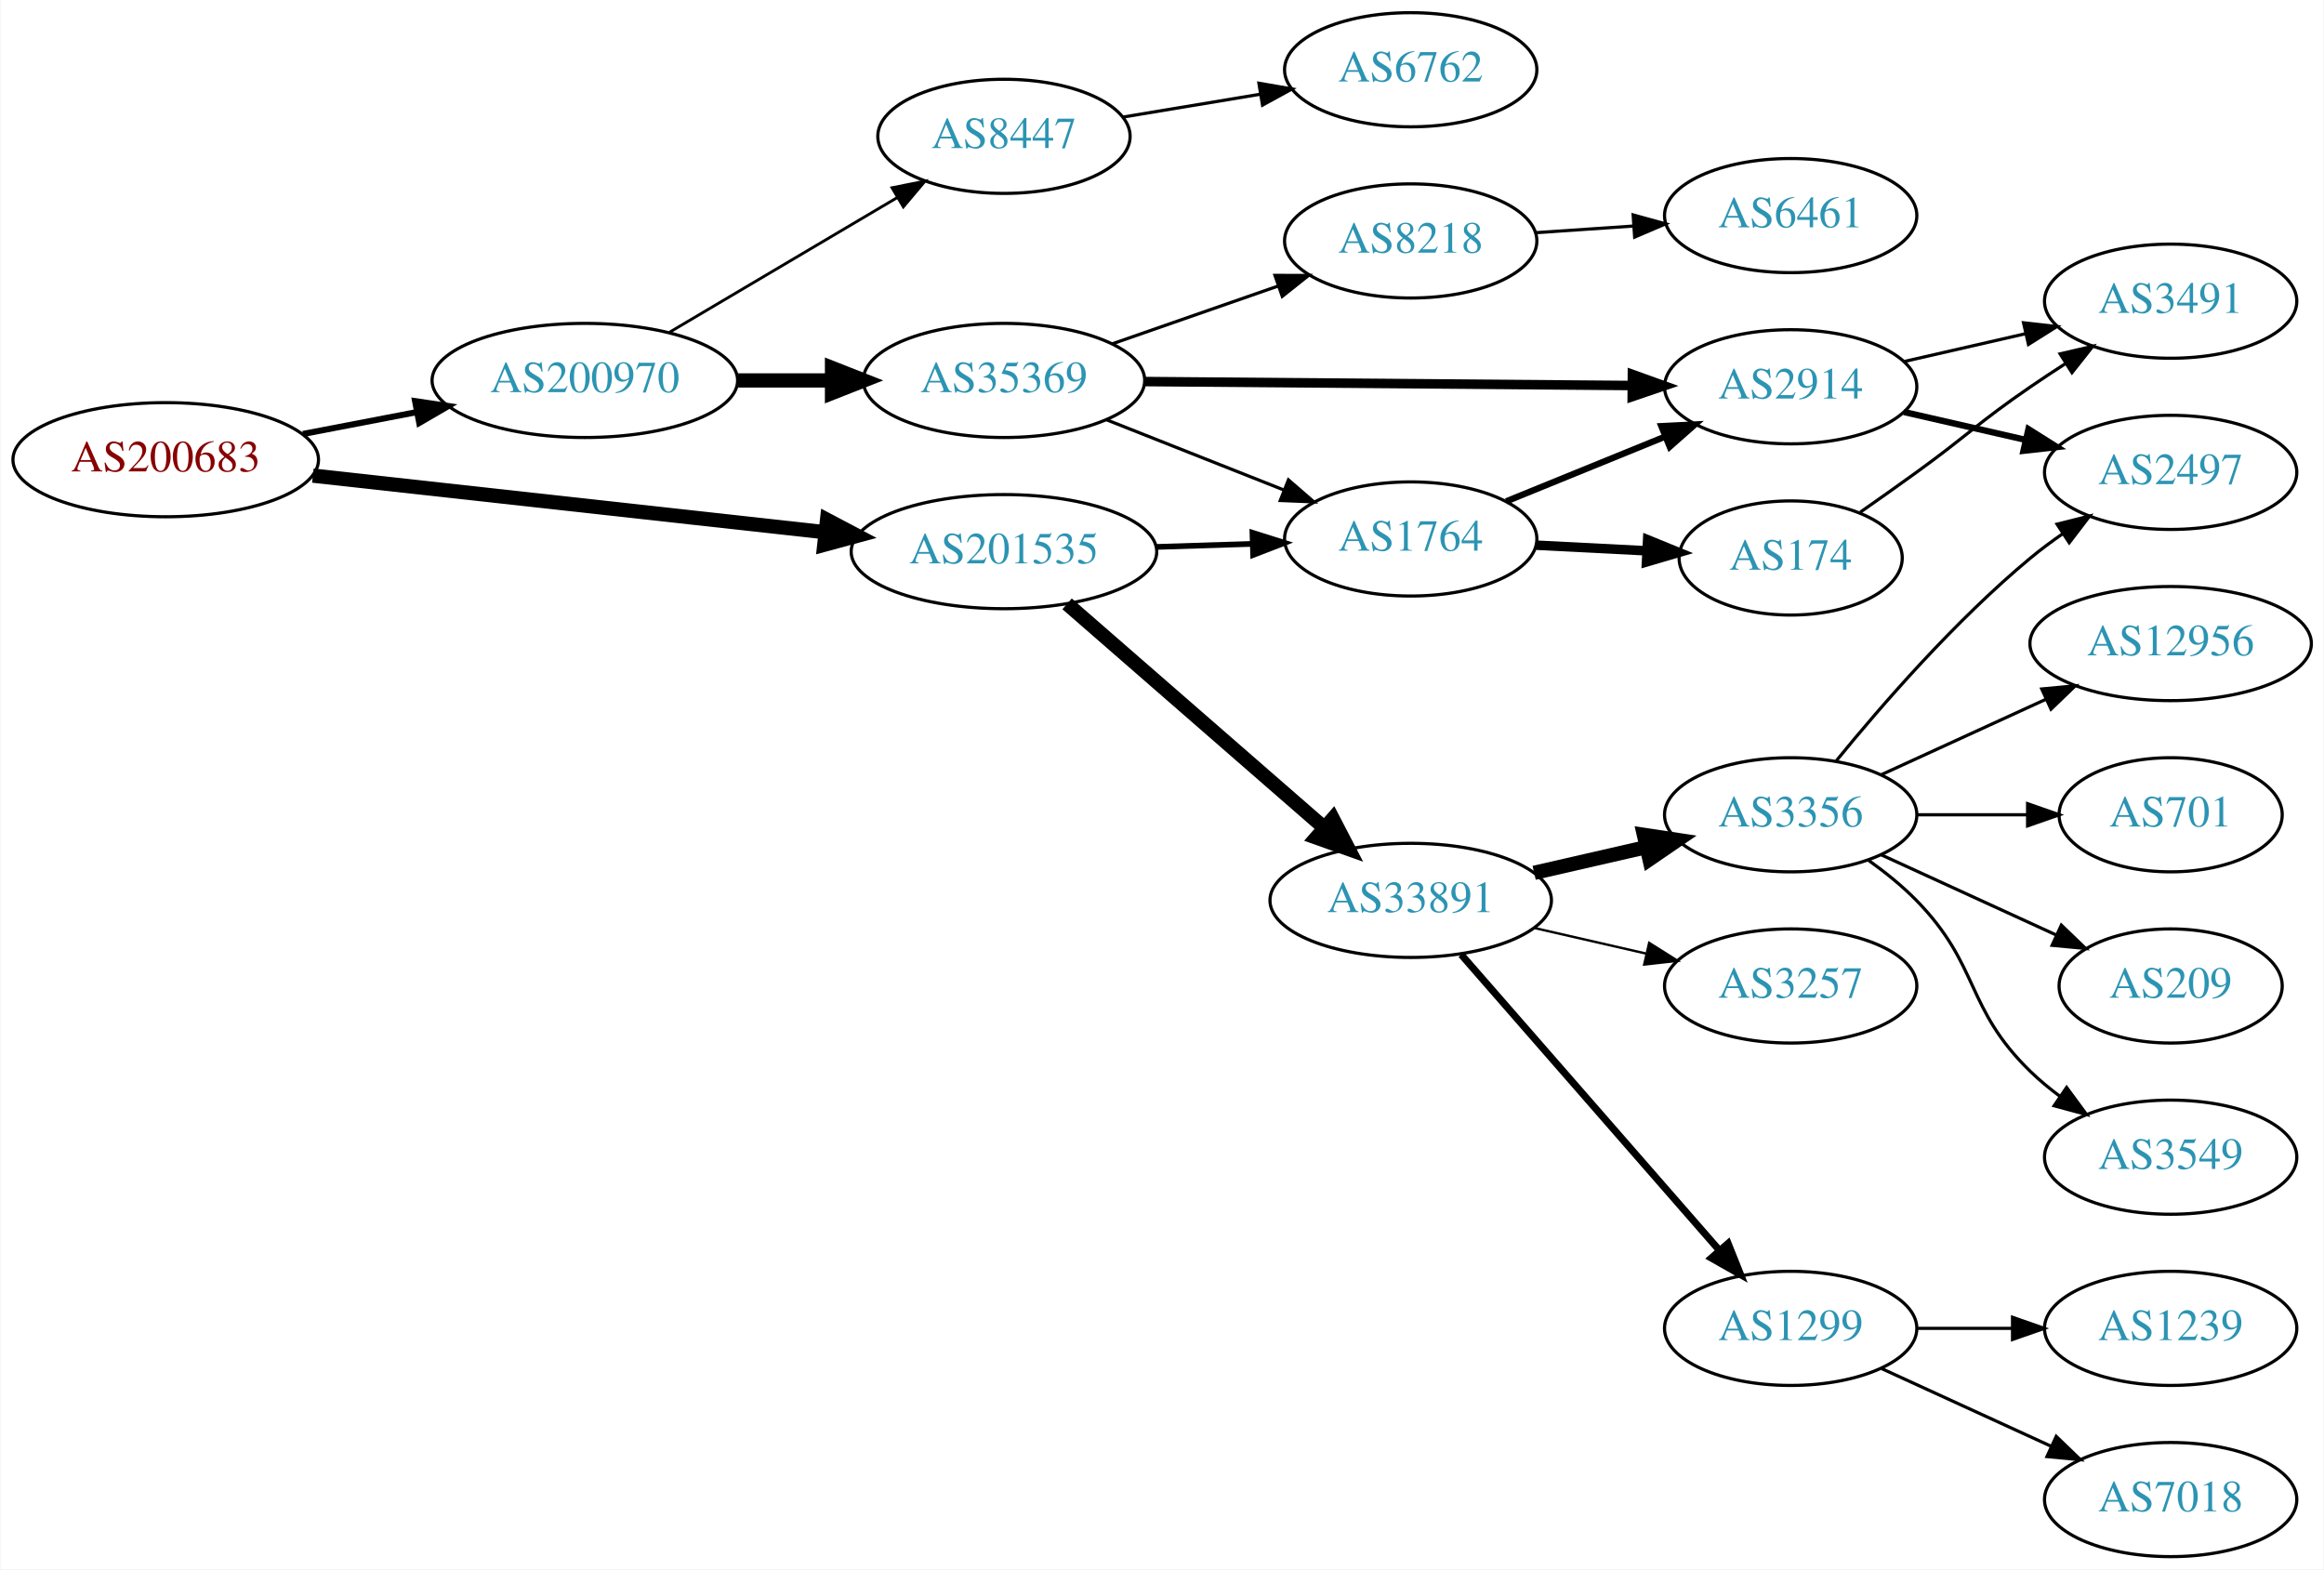
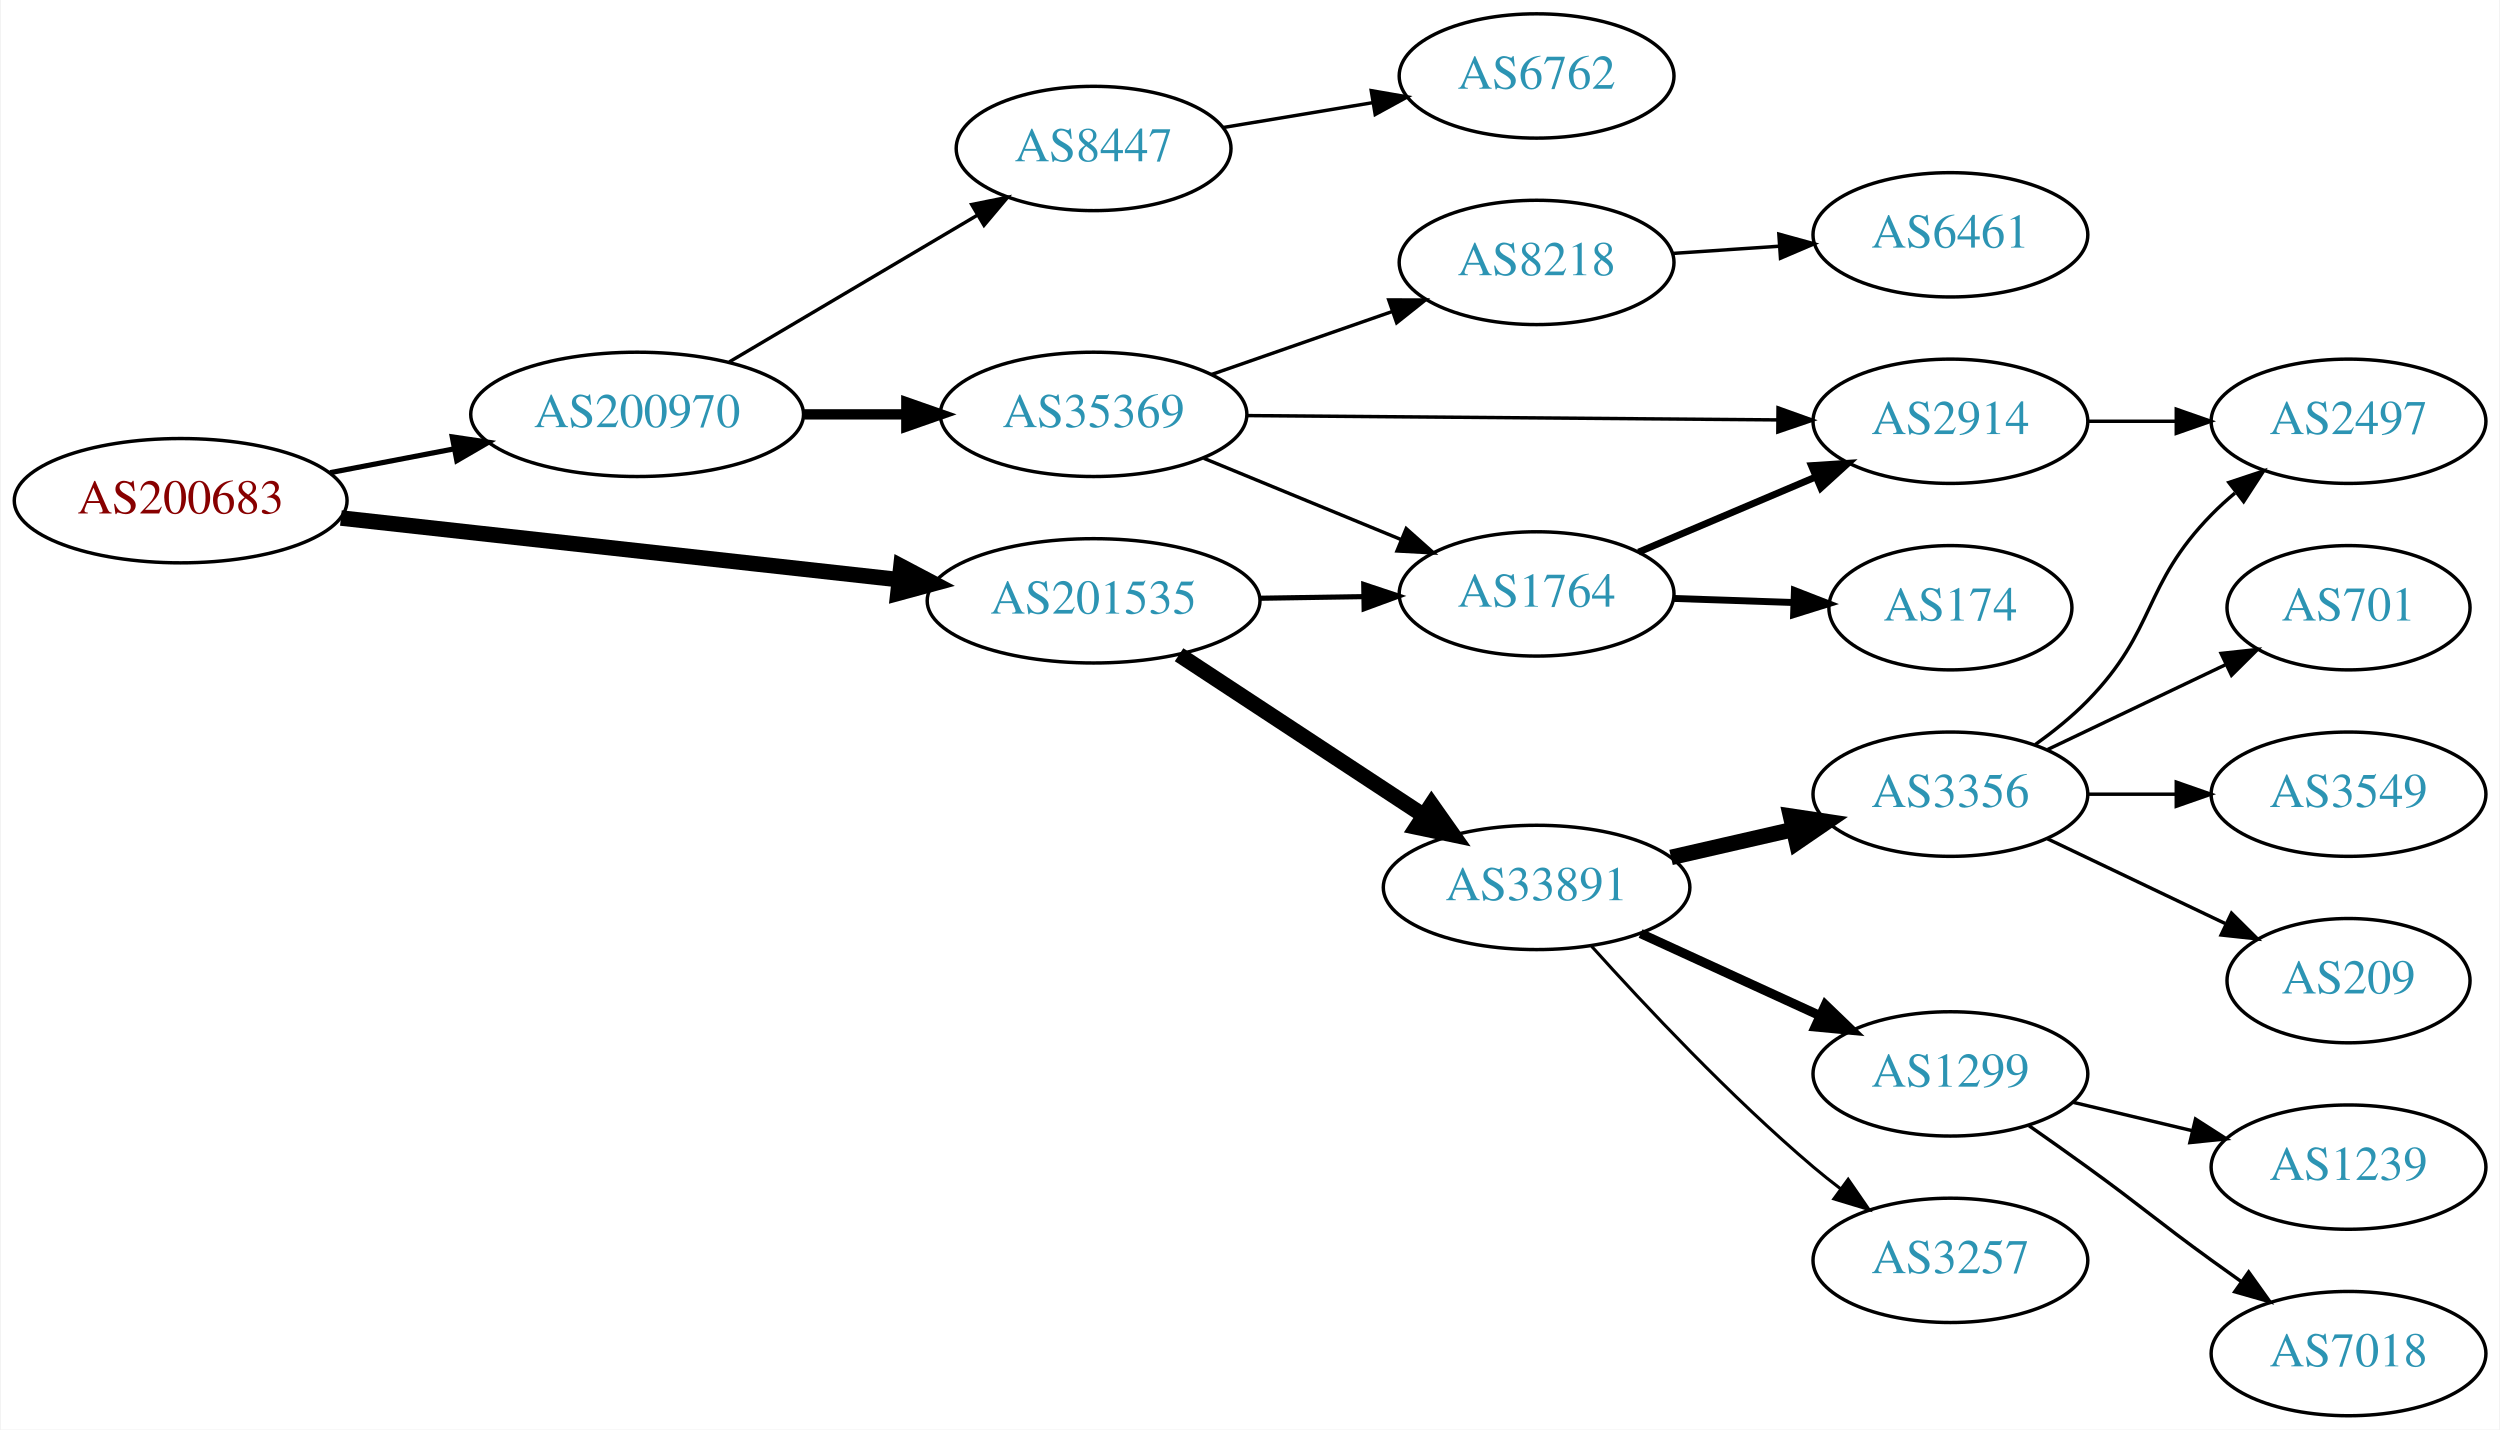
- <svg xmlns="http://www.w3.org/2000/svg" xmlns:xlink="http://www.w3.org/1999/xlink" width="733pt" height="495pt" viewBox="0.00 0.00 732.65 495.00">
-   <g id="graph0" class="graph" transform="scale(1 1) rotate(0) translate(4 491)">
-     <polygon fill="white" stroke="none" points="-4,4 -4,-491 728.652,-491 728.652,4 -4,4" />
+ <svg xmlns="http://www.w3.org/2000/svg" xmlns:xlink="http://www.w3.org/1999/xlink" width="724pt" height="414pt" viewBox="0.00 0.00 723.55 414.00">
+   <g id="graph0" class="graph" transform="scale(1 1) rotate(0) translate(4 410)">
+     <polygon fill="white" stroke="none" points="-4,4 -4,-410 719.552,-410 719.552,4 -4,4" />
    <g id="node1" class="node">
      <g id="a_node1">
        <a xlink:href="/asn/200683" xlink:title="AS200683 ~ Elektro Puehringer GmbH [AT]">
-           <ellipse fill="#ffffff" stroke="black" cx="48.096" cy="-346" rx="48.192" ry="18" />
-           <text text-anchor="middle" x="48.096" y="-342.3" font-family="Times,serif" font-size="14.00" fill="#880000">AS200683</text>
+           <ellipse fill="#ffffff" stroke="black" cx="48.096" cy="-265" rx="48.192" ry="18" />
+           <text text-anchor="middle" x="48.096" y="-261.3" font-family="Times,serif" font-size="14.00" fill="#880000">AS200683</text>
        </a>
      </g>
    </g>
    <g id="node2" class="node">
      <g id="a_node2">
        <a xlink:href="/asn/200970" xlink:title="AS200970 ~ Riepert Informationstechnologie OG [AT]">
-           <ellipse fill="#ffffff" stroke="black" cx="180.287" cy="-371" rx="48.192" ry="18" />
-           <text text-anchor="middle" x="180.287" y="-367.3" font-family="Times,serif" font-size="14.00" fill="#2c94b3">AS200970</text>
+           <ellipse fill="#ffffff" stroke="black" cx="180.287" cy="-290" rx="48.192" ry="18" />
+           <text text-anchor="middle" x="180.287" y="-286.3" font-family="Times,serif" font-size="14.00" fill="#2c94b3">AS200970</text>
        </a>
      </g>
    </g>
    <g id="edge1" class="edge">
-       <path fill="none" stroke="black" stroke-width="1.929" d="M91.365,-354.117C102.85,-356.322 115.421,-358.736 127.373,-361.031" />
-       <polygon fill="black" stroke="black" stroke-width="1.929" points="126.749,-364.475 137.23,-362.924 128.069,-357.601 126.749,-364.475" />
+       <path fill="none" stroke="black" stroke-width="1.5" d="M91.365,-273.117C102.85,-275.322 115.421,-277.736 127.373,-280.031" />
+       <polygon fill="black" stroke="black" stroke-width="1.5" points="126.749,-283.475 137.23,-281.924 128.069,-276.601 126.749,-283.475" />
    </g>
    <g id="node3" class="node">
      <g id="a_node3">
        <a xlink:href="/asn/201535" xlink:title="AS201535 ~ andom-tec [AT]">
-           <ellipse fill="#ffffff" stroke="black" cx="312.479" cy="-317" rx="48.192" ry="18" />
-           <text text-anchor="middle" x="312.479" y="-313.3" font-family="Times,serif" font-size="14.00" fill="#2c94b3">AS201535</text>
+           <ellipse fill="#ffffff" stroke="black" cx="312.479" cy="-236" rx="48.192" ry="18" />
+           <text text-anchor="middle" x="312.479" y="-232.3" font-family="Times,serif" font-size="14.00" fill="#2c94b3">AS201535</text>
        </a>
      </g>
    </g>
    <g id="edge2" class="edge">
-       <path fill="none" stroke="black" stroke-width="4.5" d="M94.5,-340.982C139.32,-336.028 207.93,-328.445 255.967,-323.135" />
-       <polygon fill="black" stroke="black" stroke-width="4.5" points="256.685,-327.018 266.191,-322.005 255.819,-319.19 256.685,-327.018" />
+       <path fill="none" stroke="black" stroke-width="4.5" d="M94.5,-259.982C139.32,-255.028 207.93,-247.445 255.967,-242.135" />
+       <polygon fill="black" stroke="black" stroke-width="4.5" points="256.685,-246.018 266.191,-241.005 255.819,-238.19 256.685,-246.018" />
    </g>
    <g id="node4" class="node">
      <g id="a_node4">
        <a xlink:href="/asn/35369" xlink:title="AS35369 ~ LINZAG-TELEKOM-AS [AT]">
-           <ellipse fill="#ffffff" stroke="black" cx="312.479" cy="-371" rx="44.393" ry="18" />
-           <text text-anchor="middle" x="312.479" y="-367.3" font-family="Times,serif" font-size="14.00" fill="#2c94b3">AS35369</text>
+           <ellipse fill="#ffffff" stroke="black" cx="312.479" cy="-290" rx="44.393" ry="18" />
+           <text text-anchor="middle" x="312.479" y="-286.3" font-family="Times,serif" font-size="14.00" fill="#2c94b3">AS35369</text>
        </a>
      </g>
    </g>
    <g id="edge3" class="edge">
-       <path fill="none" stroke="black" stroke-width="4.5" d="M228.658,-371C238.263,-371 248.425,-371 258.218,-371" />
-       <polygon fill="black" stroke="black" stroke-width="4.5" points="258.25,-374.938 268.25,-371 258.25,-367.063 258.25,-374.938" />
+       <path fill="none" stroke="black" stroke-width="3" d="M228.658,-290C238.263,-290 248.425,-290 258.218,-290" />
+       <polygon fill="black" stroke="black" stroke-width="3" points="258.25,-293.5 268.25,-290 258.25,-286.5 258.25,-293.5" />
    </g>
    <g id="node5" class="node">
      <g id="a_node5">
        <a xlink:href="/asn/8447" xlink:title="AS8447 ~ A1 Telekom Austria AG [AT]">
-           <ellipse fill="#ffffff" stroke="black" cx="312.479" cy="-448" rx="39.794" ry="18" />
-           <text text-anchor="middle" x="312.479" y="-444.3" font-family="Times,serif" font-size="14.00" fill="#2c94b3">AS8447</text>
+           <ellipse fill="#ffffff" stroke="black" cx="312.479" cy="-367" rx="39.794" ry="18" />
+           <text text-anchor="middle" x="312.479" y="-363.3" font-family="Times,serif" font-size="14.00" fill="#2c94b3">AS8447</text>
        </a>
      </g>
    </g>
    <g id="edge4" class="edge">
-       <path fill="none" stroke="black" stroke-width="0.9" d="M207.009,-386.213C227.59,-398.385 256.583,-415.533 278.806,-428.676" />
-       <polygon fill="black" stroke="black" stroke-width="0.9" points="277.177,-431.779 287.566,-433.857 280.741,-425.754 277.177,-431.779" />
+       <path fill="none" stroke="black" d="M207.009,-305.213C227.59,-317.385 256.583,-334.533 278.806,-347.676" />
+       <polygon fill="black" stroke="black" points="277.177,-350.779 287.566,-352.857 280.741,-344.754 277.177,-350.779" />
+     </g>
+     <g id="node7" class="node">
+       <g id="a_node7">
+         <a xlink:href="/asn/1764" xlink:title="AS1764 ~ NEXTLAYER-AS [AT]">
+           <ellipse fill="#ffffff" stroke="black" cx="440.77" cy="-238" rx="39.794" ry="18" />
+           <text text-anchor="middle" x="440.77" y="-234.3" font-family="Times,serif" font-size="14.00" fill="#2c94b3">AS1764</text>
+         </a>
+       </g>
+     </g>
+     <g id="edge13" class="edge">
+       <path fill="none" stroke="black" stroke-width="1.5" d="M360.864,-236.75C370.63,-236.905 380.934,-237.068 390.756,-237.224" />
+       <polygon fill="black" stroke="black" stroke-width="1.5" points="390.721,-240.724 400.776,-237.382 390.832,-233.724 390.721,-240.724" />
+     </g>
+     <g id="node12" class="node">
+       <g id="a_node12">
+         <a xlink:href="/asn/33891" xlink:title="AS33891 ~ CORE-BACKBONE GMBH GLOBAL NETWORK [DE]">
+           <ellipse fill="#ffffff" stroke="black" cx="440.77" cy="-153" rx="44.393" ry="18" />
+           <text text-anchor="middle" x="440.77" y="-149.3" font-family="Times,serif" font-size="14.00" fill="#2c94b3">AS33891</text>
+         </a>
+       </g>
+     </g>
+     <g id="edge12" class="edge">
+       <path fill="none" stroke="black" stroke-width="4.5" d="M337.233,-220.388C357.292,-207.205 386.181,-188.219 408.187,-173.757" />
+       <polygon fill="black" stroke="black" stroke-width="4.5" points="410.355,-177.044 416.549,-168.261 406.03,-170.463 410.355,-177.044" />
+     </g>
+     <g id="node6" class="node">
+       <g id="a_node6">
+         <a xlink:href="/asn/8218" xlink:title="AS8218 ~ legacy Neotelecoms [FR]">
+           <ellipse fill="#ffffff" stroke="black" cx="440.77" cy="-334" rx="39.794" ry="18" />
+           <text text-anchor="middle" x="440.77" y="-330.3" font-family="Times,serif" font-size="14.00" fill="#2c94b3">AS8218</text>
+         </a>
+       </g>
+     </g>
+     <g id="edge5" class="edge">
+       <path fill="none" stroke="black" d="M346.66,-301.56C362.666,-307.137 382.016,-313.879 398.921,-319.768" />
+       <polygon fill="black" stroke="black" points="397.952,-323.137 408.547,-323.122 400.255,-316.527 397.952,-323.137" />
+     </g>
+     <g id="edge6" class="edge">
+       <path fill="none" stroke="black" d="M344.373,-277.279C361.581,-270.194 383.157,-261.31 401.435,-253.784" />
+       <polygon fill="black" stroke="black" points="403.012,-256.92 410.926,-249.876 400.347,-250.447 403.012,-256.92" />
    </g>
    <g id="node8" class="node">
      <g id="a_node8">
-         <a xlink:href="/asn/1764" xlink:title="AS1764 ~ NEXTLAYER-AS [AT]">
-           <ellipse fill="#ffffff" stroke="black" cx="440.77" cy="-321" rx="39.794" ry="18" />
-           <text text-anchor="middle" x="440.77" y="-317.3" font-family="Times,serif" font-size="14.00" fill="#2c94b3">AS1764</text>
-         </a>
-       </g>
-     </g>
-     <g id="edge15" class="edge">
-       <path fill="none" stroke="black" stroke-width="1.8" d="M360.505,-318.489C370.394,-318.803 380.849,-319.134 390.808,-319.449" />
-       <polygon fill="black" stroke="black" stroke-width="1.8" points="390.855,-322.952 400.961,-319.771 391.077,-315.956 390.855,-322.952" />
+         <a xlink:href="/asn/2914" xlink:title="AS2914 ~ NTT America, Inc. [US]">
+           <ellipse fill="#ffffff" stroke="black" cx="560.613" cy="-288" rx="39.794" ry="18" />
+           <text text-anchor="middle" x="560.613" y="-284.3" font-family="Times,serif" font-size="14.00" fill="#2c94b3">AS2914</text>
+         </a>
+       </g>
+     </g>
+     <g id="edge7" class="edge">
+       <path fill="none" stroke="black" d="M356.916,-289.647C399.936,-289.297 465.706,-288.763 510.578,-288.398" />
+       <polygon fill="black" stroke="black" points="510.692,-291.898 520.663,-288.316 510.635,-284.898 510.692,-291.898" />
+     </g>
+     <g id="node11" class="node">
+       <g id="a_node11">
+         <a xlink:href="/asn/6762" xlink:title="AS6762 ~ TELECOM ITALIA SPARKLE S.p.A. [IT]">
+           <ellipse fill="#ffffff" stroke="black" cx="440.77" cy="-388" rx="39.794" ry="18" />
+           <text text-anchor="middle" x="440.77" y="-384.3" font-family="Times,serif" font-size="14.00" fill="#2c94b3">AS6762</text>
+         </a>
+       </g>
+     </g>
+     <g id="edge11" class="edge">
+       <path fill="none" stroke="black" d="M350.007,-373.074C363.49,-375.316 378.955,-377.887 393.206,-380.257" />
+       <polygon fill="black" stroke="black" points="392.885,-383.752 403.324,-381.94 394.033,-376.847 392.885,-383.752" />
+     </g>
+     <g id="node9" class="node">
+       <g id="a_node9">
+         <a xlink:href="/asn/6461" xlink:title="AS6461 ~ Zayo Bandwidth [US]">
+           <ellipse fill="#ffffff" stroke="black" cx="560.613" cy="-342" rx="39.794" ry="18" />
+           <text text-anchor="middle" x="560.613" y="-338.3" font-family="Times,serif" font-size="14.00" fill="#2c94b3">AS6461</text>
+         </a>
+       </g>
+     </g>
+     <g id="edge8" class="edge">
+       <path fill="none" stroke="black" d="M480.031,-336.597C489.91,-337.268 500.676,-337.999 511.006,-338.7" />
+       <polygon fill="black" stroke="black" points="510.928,-342.203 521.142,-339.388 511.402,-335.219 510.928,-342.203" />
+     </g>
+     <g id="edge10" class="edge">
+       <path fill="none" stroke="black" stroke-width="2" d="M470.297,-250.104C485.671,-256.627 504.847,-264.763 521.486,-271.823" />
+       <polygon fill="black" stroke="black" stroke-width="2" points="520.368,-275.151 530.941,-275.835 523.102,-268.707 520.368,-275.151" />
+     </g>
+     <g id="node10" class="node">
+       <g id="a_node10">
+         <a xlink:href="/asn/174" xlink:title="AS174 ~ Cogent Communications [US]">
+           <ellipse fill="#ffffff" stroke="black" cx="560.613" cy="-234" rx="35.194" ry="18" />
+           <text text-anchor="middle" x="560.613" y="-230.3" font-family="Times,serif" font-size="14.00" fill="#2c94b3">AS174</text>
+         </a>
+       </g>
+     </g>
+     <g id="edge9" class="edge">
+       <path fill="none" stroke="black" stroke-width="2" d="M480.357,-236.69C491.457,-236.313 503.656,-235.899 515.084,-235.511" />
+       <polygon fill="black" stroke="black" stroke-width="2" points="515.435,-239.002 525.31,-235.164 515.197,-232.006 515.435,-239.002" />
+     </g>
+     <g id="node18" class="node">
+       <g id="a_node18">
+         <a xlink:href="/asn/2497" xlink:title="AS2497 ~ Internet Initiative Japan Inc. [JP]">
+           <ellipse fill="#ffffff" stroke="black" cx="675.906" cy="-288" rx="39.794" ry="18" />
+           <text text-anchor="middle" x="675.906" y="-284.3" font-family="Times,serif" font-size="14.00" fill="#2c94b3">AS2497</text>
+         </a>
+       </g>
+     </g>
+     <g id="edge19" class="edge">
+       <path fill="none" stroke="black" d="M600.285,-288C608.488,-288 617.252,-288 625.784,-288" />
+       <polygon fill="black" stroke="black" points="626.024,-291.5 636.023,-288 626.023,-284.5 626.024,-291.5" />
+     </g>
+     <g id="node13" class="node">
+       <g id="a_node13">
+         <a xlink:href="/asn/1299" xlink:title="AS1299 ~ Telia Carrier [EU]">
+           <ellipse fill="#ffffff" stroke="black" cx="560.613" cy="-99" rx="39.794" ry="18" />
+           <text text-anchor="middle" x="560.613" y="-95.3" font-family="Times,serif" font-size="14.00" fill="#2c94b3">AS1299</text>
+         </a>
+       </g>
+     </g>
+     <g id="edge14" class="edge">
+       <path fill="none" stroke="black" stroke-width="2.7" d="M470.9,-139.652C486.511,-132.498 505.909,-123.609 522.581,-115.97" />
+       <polygon fill="black" stroke="black" stroke-width="2.7" points="524.4,-118.986 532.033,-111.638 521.484,-112.622 524.4,-118.986" />
    </g>
    <g id="node14" class="node">
      <g id="a_node14">
-         <a xlink:href="/asn/33891" xlink:title="AS33891 ~ CORE-BACKBONE GMBH GLOBAL NETWORK [DE]">
-           <ellipse fill="#ffffff" stroke="black" cx="440.77" cy="-207" rx="44.393" ry="18" />
-           <text text-anchor="middle" x="440.77" y="-203.3" font-family="Times,serif" font-size="14.00" fill="#2c94b3">AS33891</text>
-         </a>
-       </g>
-     </g>
-     <g id="edge14" class="edge">
-       <path fill="none" stroke="black" stroke-width="4.5" d="M332.386,-300.532C353.9,-281.793 389.183,-251.062 413.395,-229.973" />
-       <polygon fill="black" stroke="black" stroke-width="4.5" points="416.192,-232.759 421.146,-223.222 411.019,-226.82 416.192,-232.759" />
-     </g>
-     <g id="node6" class="node">
-       <g id="a_node6">
-         <a xlink:href="/asn/2914" xlink:title="AS2914 ~ NTT America, Inc. [US]">
-           <ellipse fill="#ffffff" stroke="black" cx="560.613" cy="-369" rx="39.794" ry="18" />
-           <text text-anchor="middle" x="560.613" y="-365.3" font-family="Times,serif" font-size="14.00" fill="#2c94b3">AS2914</text>
-         </a>
-       </g>
-     </g>
-     <g id="edge5" class="edge">
-       <path fill="none" stroke="black" stroke-width="3" d="M356.916,-370.647C399.936,-370.297 465.706,-369.763 510.578,-369.398" />
-       <polygon fill="black" stroke="black" stroke-width="3" points="510.692,-372.898 520.663,-369.316 510.635,-365.898 510.692,-372.898" />
-     </g>
-     <g id="node7" class="node">
-       <g id="a_node7">
-         <a xlink:href="/asn/8218" xlink:title="AS8218 ~ legacy Neotelecoms [FR]">
-           <ellipse fill="#ffffff" stroke="black" cx="440.77" cy="-415" rx="39.794" ry="18" />
-           <text text-anchor="middle" x="440.77" y="-411.3" font-family="Times,serif" font-size="14.00" fill="#2c94b3">AS8218</text>
-         </a>
-       </g>
-     </g>
-     <g id="edge6" class="edge">
-       <path fill="none" stroke="black" d="M346.66,-382.56C362.666,-388.137 382.016,-394.879 398.921,-400.768" />
-       <polygon fill="black" stroke="black" points="397.952,-404.137 408.547,-404.122 400.255,-397.527 397.952,-404.137" />
-     </g>
-     <g id="edge7" class="edge">
-       <path fill="none" stroke="black" d="M344.697,-358.64C361.584,-351.955 382.605,-343.632 400.583,-336.514" />
-       <polygon fill="black" stroke="black" points="402.204,-339.637 410.213,-332.702 399.627,-333.129 402.204,-339.637" />
-     </g>
-     <g id="node12" class="node">
-       <g id="a_node12">
-         <a xlink:href="/asn/6762" xlink:title="AS6762 ~ TELECOM ITALIA SPARKLE S.p.A. [IT]">
-           <ellipse fill="#ffffff" stroke="black" cx="440.77" cy="-469" rx="39.794" ry="18" />
-           <text text-anchor="middle" x="440.77" y="-465.3" font-family="Times,serif" font-size="14.00" fill="#2c94b3">AS6762</text>
-         </a>
-       </g>
-     </g>
-     <g id="edge11" class="edge">
-       <path fill="none" stroke="black" d="M350.007,-454.074C363.49,-456.316 378.955,-458.887 393.206,-461.257" />
-       <polygon fill="black" stroke="black" points="392.885,-464.752 403.324,-462.94 394.033,-457.847 392.885,-464.752" />
-     </g>
-     <g id="node9" class="node">
-       <g id="a_node9">
-         <a xlink:href="/asn/2497" xlink:title="AS2497 ~ Internet Initiative Japan Inc. [JP]">
-           <ellipse fill="#ffffff" stroke="black" cx="680.456" cy="-342" rx="39.794" ry="18" />
-           <text text-anchor="middle" x="680.456" y="-338.3" font-family="Times,serif" font-size="14.00" fill="#2c94b3">AS2497</text>
-         </a>
-       </g>
-     </g>
-     <g id="edge8" class="edge">
-       <path fill="none" stroke="black" stroke-width="2" d="M596.332,-361.045C608.332,-358.296 621.953,-355.175 634.646,-352.267" />
-       <polygon fill="black" stroke="black" stroke-width="2" points="635.612,-355.636 644.577,-349.991 634.048,-348.813 635.612,-355.636" />
-     </g>
-     <g id="node10" class="node">
-       <g id="a_node10">
-         <a xlink:href="/asn/3491" xlink:title="AS3491 ~ PCCW Global, Inc. [US]">
-           <ellipse fill="#ffffff" stroke="black" cx="680.456" cy="-396" rx="39.794" ry="18" />
-           <text text-anchor="middle" x="680.456" y="-392.3" font-family="Times,serif" font-size="14.00" fill="#2c94b3">AS3491</text>
-         </a>
-       </g>
-     </g>
-     <g id="edge9" class="edge">
-       <path fill="none" stroke="black" d="M596.332,-376.955C608.332,-379.704 621.953,-382.825 634.646,-385.733" />
-       <polygon fill="black" stroke="black" points="634.048,-389.187 644.577,-388.009 635.612,-382.364 634.048,-389.187" />
-     </g>
-     <g id="node11" class="node">
-       <g id="a_node11">
-         <a xlink:href="/asn/6461" xlink:title="AS6461 ~ Zayo Bandwidth [US]">
-           <ellipse fill="#ffffff" stroke="black" cx="560.613" cy="-423" rx="39.794" ry="18" />
-           <text text-anchor="middle" x="560.613" y="-419.3" font-family="Times,serif" font-size="14.00" fill="#2c94b3">AS6461</text>
-         </a>
-       </g>
-     </g>
-     <g id="edge10" class="edge">
-       <path fill="none" stroke="black" d="M480.031,-417.597C489.91,-418.268 500.676,-418.999 511.006,-419.7" />
-       <polygon fill="black" stroke="black" points="510.928,-423.203 521.142,-420.388 511.402,-416.219 510.928,-423.203" />
-     </g>
-     <g id="edge13" class="edge">
-       <path fill="none" stroke="black" stroke-width="2" d="M470.9,-332.865C486.056,-339.038 504.779,-346.665 521.114,-353.318" />
-       <polygon fill="black" stroke="black" stroke-width="2" points="519.829,-356.574 530.41,-357.105 522.469,-350.091 519.829,-356.574" />
-     </g>
-     <g id="node13" class="node">
-       <g id="a_node13">
-         <a xlink:href="/asn/174" xlink:title="AS174 ~ Cogent Communications [US]">
-           <ellipse fill="#ffffff" stroke="black" cx="560.613" cy="-315" rx="35.194" ry="18" />
-           <text text-anchor="middle" x="560.613" y="-311.3" font-family="Times,serif" font-size="14.00" fill="#2c94b3">AS174</text>
-         </a>
-       </g>
-     </g>
-     <g id="edge12" class="edge">
-       <path fill="none" stroke="black" stroke-width="3" d="M480.357,-319.035C491.457,-318.47 503.656,-317.849 515.084,-317.267" />
-       <polygon fill="black" stroke="black" stroke-width="3" points="515.501,-320.751 525.31,-316.747 515.145,-313.76 515.501,-320.751" />
-     </g>
-     <g id="edge26" class="edge">
-       <path fill="none" stroke="black" d="M582.563,-329.445C588.326,-333.471 594.558,-337.872 600.26,-342 616.459,-353.729 619.765,-357.689 636.26,-369 639.788,-371.419 643.525,-373.889 647.266,-376.302" />
-       <polygon fill="black" stroke="black" points="645.588,-379.382 655.907,-381.784 649.338,-373.472 645.588,-379.382" />
+         <a xlink:href="/asn/3356" xlink:title="AS3356 ~ Level 3 Parent, LLC [US]">
+           <ellipse fill="#ffffff" stroke="black" cx="560.613" cy="-180" rx="39.794" ry="18" />
+           <text text-anchor="middle" x="560.613" y="-176.3" font-family="Times,serif" font-size="14.00" fill="#2c94b3">AS3356</text>
+         </a>
+       </g>
+     </g>
+     <g id="edge15" class="edge">
+       <path fill="none" stroke="black" stroke-width="4.5" d="M479.705,-161.692C490.946,-164.267 503.359,-167.111 514.982,-169.774" />
+       <polygon fill="black" stroke="black" stroke-width="4.5" points="514.317,-173.661 524.943,-172.057 516.075,-165.985 514.317,-173.661" />
    </g>
    <g id="node15" class="node">
      <g id="a_node15">
-         <a xlink:href="/asn/3356" xlink:title="AS3356 ~ Level 3 Parent, LLC [US]">
-           <ellipse fill="#ffffff" stroke="black" cx="560.613" cy="-234" rx="39.794" ry="18" />
-           <text text-anchor="middle" x="560.613" y="-230.3" font-family="Times,serif" font-size="14.00" fill="#2c94b3">AS3356</text>
+         <a xlink:href="/asn/3257" xlink:title="AS3257 ~ GTT [DE]">
+           <ellipse fill="#ffffff" stroke="black" cx="560.613" cy="-45" rx="39.794" ry="18" />
+           <text text-anchor="middle" x="560.613" y="-41.3" font-family="Times,serif" font-size="14.00" fill="#2c94b3">AS3257</text>
        </a>
      </g>
    </g>
    <g id="edge16" class="edge">
-       <path fill="none" stroke="black" stroke-width="4.5" d="M479.705,-215.692C490.946,-218.267 503.359,-221.111 514.982,-223.774" />
-       <polygon fill="black" stroke="black" stroke-width="4.5" points="514.317,-227.661 524.943,-226.057 516.075,-219.985 514.317,-227.661" />
+       <path fill="none" stroke="black" stroke-width="0.9" d="M456.703,-135.956C472.029,-118.903 496.965,-92.35 520.967,-72 523.464,-69.883 526.124,-67.768 528.836,-65.707" />
+       <polygon fill="black" stroke="black" stroke-width="0.9" points="531.002,-68.459 537.012,-59.734 526.872,-62.806 531.002,-68.459" />
    </g>
    <g id="node16" class="node">
      <g id="a_node16">
-         <a xlink:href="/asn/3257" xlink:title="AS3257 ~ GTT [DE]">
-           <ellipse fill="#ffffff" stroke="black" cx="560.613" cy="-180" rx="39.794" ry="18" />
-           <text text-anchor="middle" x="560.613" y="-176.3" font-family="Times,serif" font-size="14.00" fill="#2c94b3">AS3257</text>
+         <a xlink:href="/asn/1239" xlink:title="AS1239 ~ Sprint [US]">
+           <ellipse fill="#ffffff" stroke="black" cx="675.906" cy="-72" rx="39.794" ry="18" />
+           <text text-anchor="middle" x="675.906" y="-68.3" font-family="Times,serif" font-size="14.00" fill="#2c94b3">AS1239</text>
        </a>
      </g>
    </g>
    <g id="edge17" class="edge">
-       <path fill="none" stroke="black" stroke-width="0.75" d="M479.705,-198.308C490.946,-195.733 503.359,-192.889 514.982,-190.226" />
-       <polygon fill="black" stroke="black" stroke-width="0.75" points="515.978,-193.588 524.943,-187.943 514.414,-186.765 515.978,-193.588" />
+       <path fill="none" stroke="black" d="M596.22,-90.752C607.092,-88.162 619.246,-85.265 630.688,-82.538" />
+       <polygon fill="black" stroke="black" points="631.595,-85.92 640.511,-80.197 629.972,-79.111 631.595,-85.92" />
    </g>
    <g id="node17" class="node">
      <g id="a_node17">
-         <a xlink:href="/asn/1299" xlink:title="AS1299 ~ Telia Carrier [EU]">
-           <ellipse fill="#ffffff" stroke="black" cx="560.613" cy="-72" rx="39.794" ry="18" />
-           <text text-anchor="middle" x="560.613" y="-68.3" font-family="Times,serif" font-size="14.00" fill="#2c94b3">AS1299</text>
+         <a xlink:href="/asn/7018" xlink:title="AS7018 ~ AT&amp;T Services, Inc. [US]">
+           <ellipse fill="#ffffff" stroke="black" cx="675.906" cy="-18" rx="39.794" ry="18" />
+           <text text-anchor="middle" x="675.906" y="-14.3" font-family="Times,serif" font-size="14.00" fill="#2c94b3">AS7018</text>
        </a>
      </g>
    </g>
    <g id="edge18" class="edge">
-       <path fill="none" stroke="black" stroke-width="2.25" d="M456.695,-189.902C477.238,-166.369 514.357,-123.845 537.954,-96.813" />
-       <polygon fill="black" stroke="black" stroke-width="2.25" points="540.87,-98.794 544.809,-88.959 535.596,-94.191 540.87,-98.794" />
-     </g>
-     <g id="edge19" class="edge">
-       <path fill="none" stroke="black" d="M575.032,-251.065C589.147,-268.375 612.561,-295.345 636.26,-315 639.476,-317.668 642.976,-320.27 646.547,-322.741" />
-       <polygon fill="black" stroke="black" points="644.625,-325.666 654.903,-328.236 648.471,-319.817 644.625,-325.666" />
-     </g>
-     <g id="node18" class="node">
-       <g id="a_node18">
-         <a xlink:href="/asn/12956" xlink:title="AS12956 ~ TELXIUS [ES]">
-           <ellipse fill="#ffffff" stroke="black" cx="680.456" cy="-288" rx="44.393" ry="18" />
-           <text text-anchor="middle" x="680.456" y="-284.3" font-family="Times,serif" font-size="14.00" fill="#2c94b3">AS12956</text>
-         </a>
-       </g>
-     </g>
-     <g id="edge20" class="edge">
-       <path fill="none" stroke="black" d="M589.242,-246.661C604.74,-253.762 624.306,-262.728 641.253,-270.494" />
-       <polygon fill="black" stroke="black" points="639.806,-273.681 650.356,-274.665 642.723,-267.317 639.806,-273.681" />
+       <path fill="none" stroke="black" d="M583.37,-83.991C588.905,-80.121 594.823,-75.936 600.26,-72 616.459,-60.271 620.06,-56.729 636.26,-45 639.063,-42.971 641.994,-40.875 644.935,-38.791" />
+       <polygon fill="black" stroke="black" points="646.986,-41.627 653.149,-33.009 642.957,-35.903 646.986,-41.627" />
+     </g>
+     <g id="edge21" class="edge">
+       <path fill="none" stroke="black" d="M585.207,-194.389C590.463,-198.148 595.795,-202.437 600.26,-207 620.432,-227.617 616.087,-240.383 636.26,-261 638.352,-263.139 640.636,-265.218 643.012,-267.21" />
+       <polygon fill="black" stroke="black" points="641.256,-270.275 651.312,-273.611 645.531,-264.732 641.256,-270.275" />
    </g>
    <g id="node19" class="node">
      <g id="a_node19">
        <a xlink:href="/asn/701" xlink:title="AS701 ~ UUNET [US]">
-           <ellipse fill="#ffffff" stroke="black" cx="680.456" cy="-234" rx="35.194" ry="18" />
-           <text text-anchor="middle" x="680.456" y="-230.3" font-family="Times,serif" font-size="14.00" fill="#2c94b3">AS701</text>
-         </a>
-       </g>
-     </g>
-     <g id="edge21" class="edge">
-       <path fill="none" stroke="black" d="M600.526,-234C611.613,-234 623.772,-234 635.154,-234" />
-       <polygon fill="black" stroke="black" points="635.336,-237.5 645.336,-234 635.336,-230.5 635.336,-237.5" />
+           <ellipse fill="#ffffff" stroke="black" cx="675.906" cy="-234" rx="35.194" ry="18" />
+           <text text-anchor="middle" x="675.906" y="-230.3" font-family="Times,serif" font-size="14.00" fill="#2c94b3">AS701</text>
+         </a>
+       </g>
+     </g>
+     <g id="edge20" class="edge">
+       <path fill="none" stroke="black" d="M588.75,-192.934C604.181,-200.29 623.667,-209.577 640.202,-217.459" />
+       <polygon fill="black" stroke="black" points="639.011,-220.768 649.544,-221.911 642.023,-214.449 639.011,-220.768" />
    </g>
    <g id="node20" class="node">
      <g id="a_node20">
-         <a xlink:href="/asn/209" xlink:title="AS209 ~ CenturyLink Communications, LLC [US]">
-           <ellipse fill="#ffffff" stroke="black" cx="680.456" cy="-180" rx="35.194" ry="18" />
-           <text text-anchor="middle" x="680.456" y="-176.3" font-family="Times,serif" font-size="14.00" fill="#2c94b3">AS209</text>
+         <a xlink:href="/asn/3549" xlink:title="AS3549 ~ Level 3 Parent, LLC [US]">
+           <ellipse fill="#ffffff" stroke="black" cx="675.906" cy="-180" rx="39.794" ry="18" />
+           <text text-anchor="middle" x="675.906" y="-176.3" font-family="Times,serif" font-size="14.00" fill="#2c94b3">AS3549</text>
        </a>
      </g>
    </g>
    <g id="edge22" class="edge">
-       <path fill="none" stroke="black" d="M589.242,-221.339C605.658,-213.817 626.64,-204.202 644.237,-196.139" />
-       <polygon fill="black" stroke="black" points="645.981,-199.189 653.614,-191.842 643.065,-192.826 645.981,-199.189" />
+       <path fill="none" stroke="black" d="M600.285,-180C608.488,-180 617.252,-180 625.784,-180" />
+       <polygon fill="black" stroke="black" points="626.024,-183.5 636.023,-180 626.023,-176.5 626.024,-183.5" />
    </g>
    <g id="node21" class="node">
      <g id="a_node21">
-         <a xlink:href="/asn/3549" xlink:title="AS3549 ~ Level 3 Parent, LLC [US]">
-           <ellipse fill="#ffffff" stroke="black" cx="680.456" cy="-126" rx="39.794" ry="18" />
-           <text text-anchor="middle" x="680.456" y="-122.3" font-family="Times,serif" font-size="14.00" fill="#2c94b3">AS3549</text>
+         <a xlink:href="/asn/209" xlink:title="AS209 ~ CenturyLink Communications, LLC [US]">
+           <ellipse fill="#ffffff" stroke="black" cx="675.906" cy="-126" rx="35.194" ry="18" />
+           <text text-anchor="middle" x="675.906" y="-122.3" font-family="Times,serif" font-size="14.00" fill="#2c94b3">AS209</text>
        </a>
      </g>
    </g>
    <g id="edge23" class="edge">
-       <path fill="none" stroke="black" d="M585.207,-219.611C590.463,-215.852 595.795,-211.563 600.26,-207 620.432,-186.383 615.566,-173.094 636.26,-153 639.105,-150.237 642.279,-147.614 645.579,-145.166" />
-       <polygon fill="black" stroke="black" points="647.644,-147.994 653.926,-139.462 643.695,-142.214 647.644,-147.994" />
-     </g>
-     <g id="node22" class="node">
-       <g id="a_node22">
-         <a xlink:href="/asn/1239" xlink:title="AS1239 ~ Sprint [US]">
-           <ellipse fill="#ffffff" stroke="black" cx="680.456" cy="-72" rx="39.794" ry="18" />
-           <text text-anchor="middle" x="680.456" y="-68.3" font-family="Times,serif" font-size="14.00" fill="#2c94b3">AS1239</text>
-         </a>
-       </g>
-     </g>
-     <g id="edge24" class="edge">
-       <path fill="none" stroke="black" d="M600.526,-72C610.079,-72 620.429,-72 630.391,-72" />
-       <polygon fill="black" stroke="black" points="630.584,-75.5 640.584,-72 630.584,-68.5 630.584,-75.5" />
-     </g>
-     <g id="node23" class="node">
-       <g id="a_node23">
-         <a xlink:href="/asn/7018" xlink:title="AS7018 ~ AT&amp;T Services, Inc. [US]">
-           <ellipse fill="#ffffff" stroke="black" cx="680.456" cy="-18" rx="39.794" ry="18" />
-           <text text-anchor="middle" x="680.456" y="-14.3" font-family="Times,serif" font-size="14.00" fill="#2c94b3">AS7018</text>
-         </a>
-       </g>
-     </g>
-     <g id="edge25" class="edge">
-       <path fill="none" stroke="black" d="M589.242,-59.339C605.199,-52.027 625.469,-42.739 642.752,-34.819" />
-       <polygon fill="black" stroke="black" points="644.367,-37.929 652,-30.581 641.451,-31.565 644.367,-37.929" />
+       <path fill="none" stroke="black" d="M588.75,-167.066C604.181,-159.71 623.667,-150.423 640.202,-142.541" />
+       <polygon fill="black" stroke="black" points="642.023,-145.551 649.544,-138.089 639.011,-139.232 642.023,-145.551" />
    </g>
  </g>
</svg>
